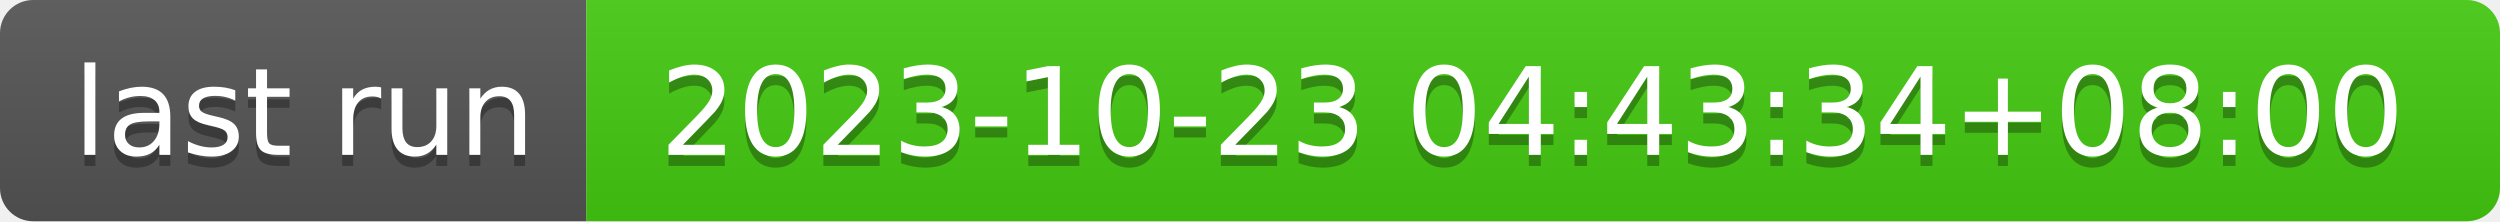
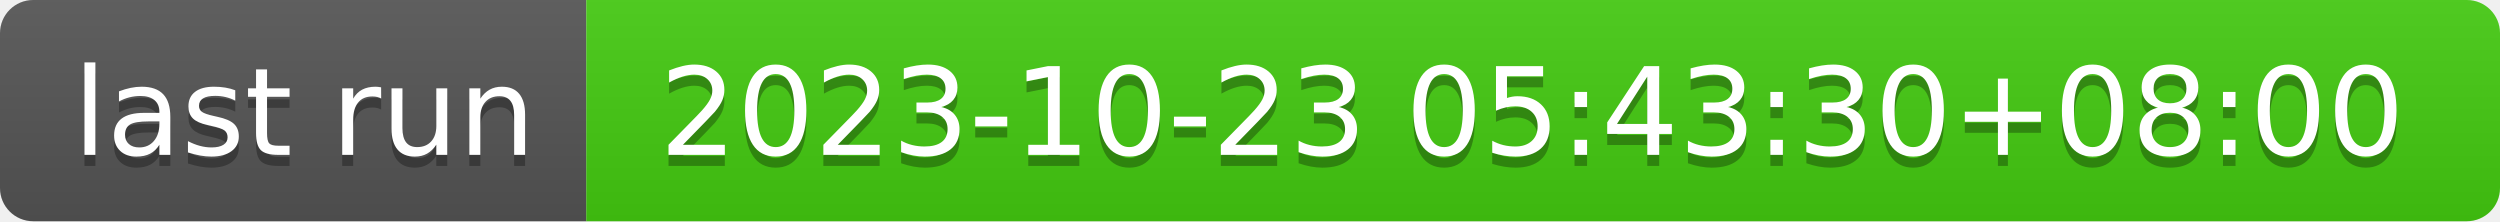
- <svg xmlns="http://www.w3.org/2000/svg" width="226" height="20" role="img" aria-label="last run: 2023-10-23 04:43:34+08:00">
+ <svg xmlns="http://www.w3.org/2000/svg" width="226" height="20" role="img" aria-label="last run: 2023-10-23 05:43:30+08:00">
  <linearGradient id="s" x2="0" y2="100%">
    <stop offset="0" stop-color="#bbb" stop-opacity=".1" />
    <stop offset="1" stop-opacity=".1" />
  </linearGradient>
  <clipPath id="r">
    <rect width="226" height="20" rx="3" fill="#fff" />
  </clipPath>
  <g clip-path="url(#r)">
    <rect width="53" height="20" fill="#555" />
    <rect x="53" width="173" height="20" fill="#4c1" />
    <rect width="226" height="20" fill="url(#s)" />
  </g>
  <g fill="#fff" text-anchor="middle" font-family="Verdana,Geneva,DejaVu Sans,sans-serif" text-rendering="geometricPrecision" font-size="110">
    <text aria-hidden="true" x="275" y="150" fill="#010101" fill-opacity=".3" transform="scale(.1)" textLength="430">last run</text>
    <text x="275" y="140" transform="scale(.1)" fill="#fff" textLength="430">last run</text>
-     <text aria-hidden="true" x="1385" y="150" fill="#010101" fill-opacity=".3" transform="scale(.1)" textLength="1630">2023-10-23 04:43:34+08:00</text>
-     <text x="1385" y="140" transform="scale(.1)" fill="#fff" textLength="1630">2023-10-23 04:43:34+08:00</text>
+     <text aria-hidden="true" x="1385" y="150" fill="#010101" fill-opacity=".3" transform="scale(.1)" textLength="1630">2023-10-23 05:43:30+08:00</text>
+     <text x="1385" y="140" transform="scale(.1)" fill="#fff" textLength="1630">2023-10-23 05:43:30+08:00</text>
  </g>
</svg>
